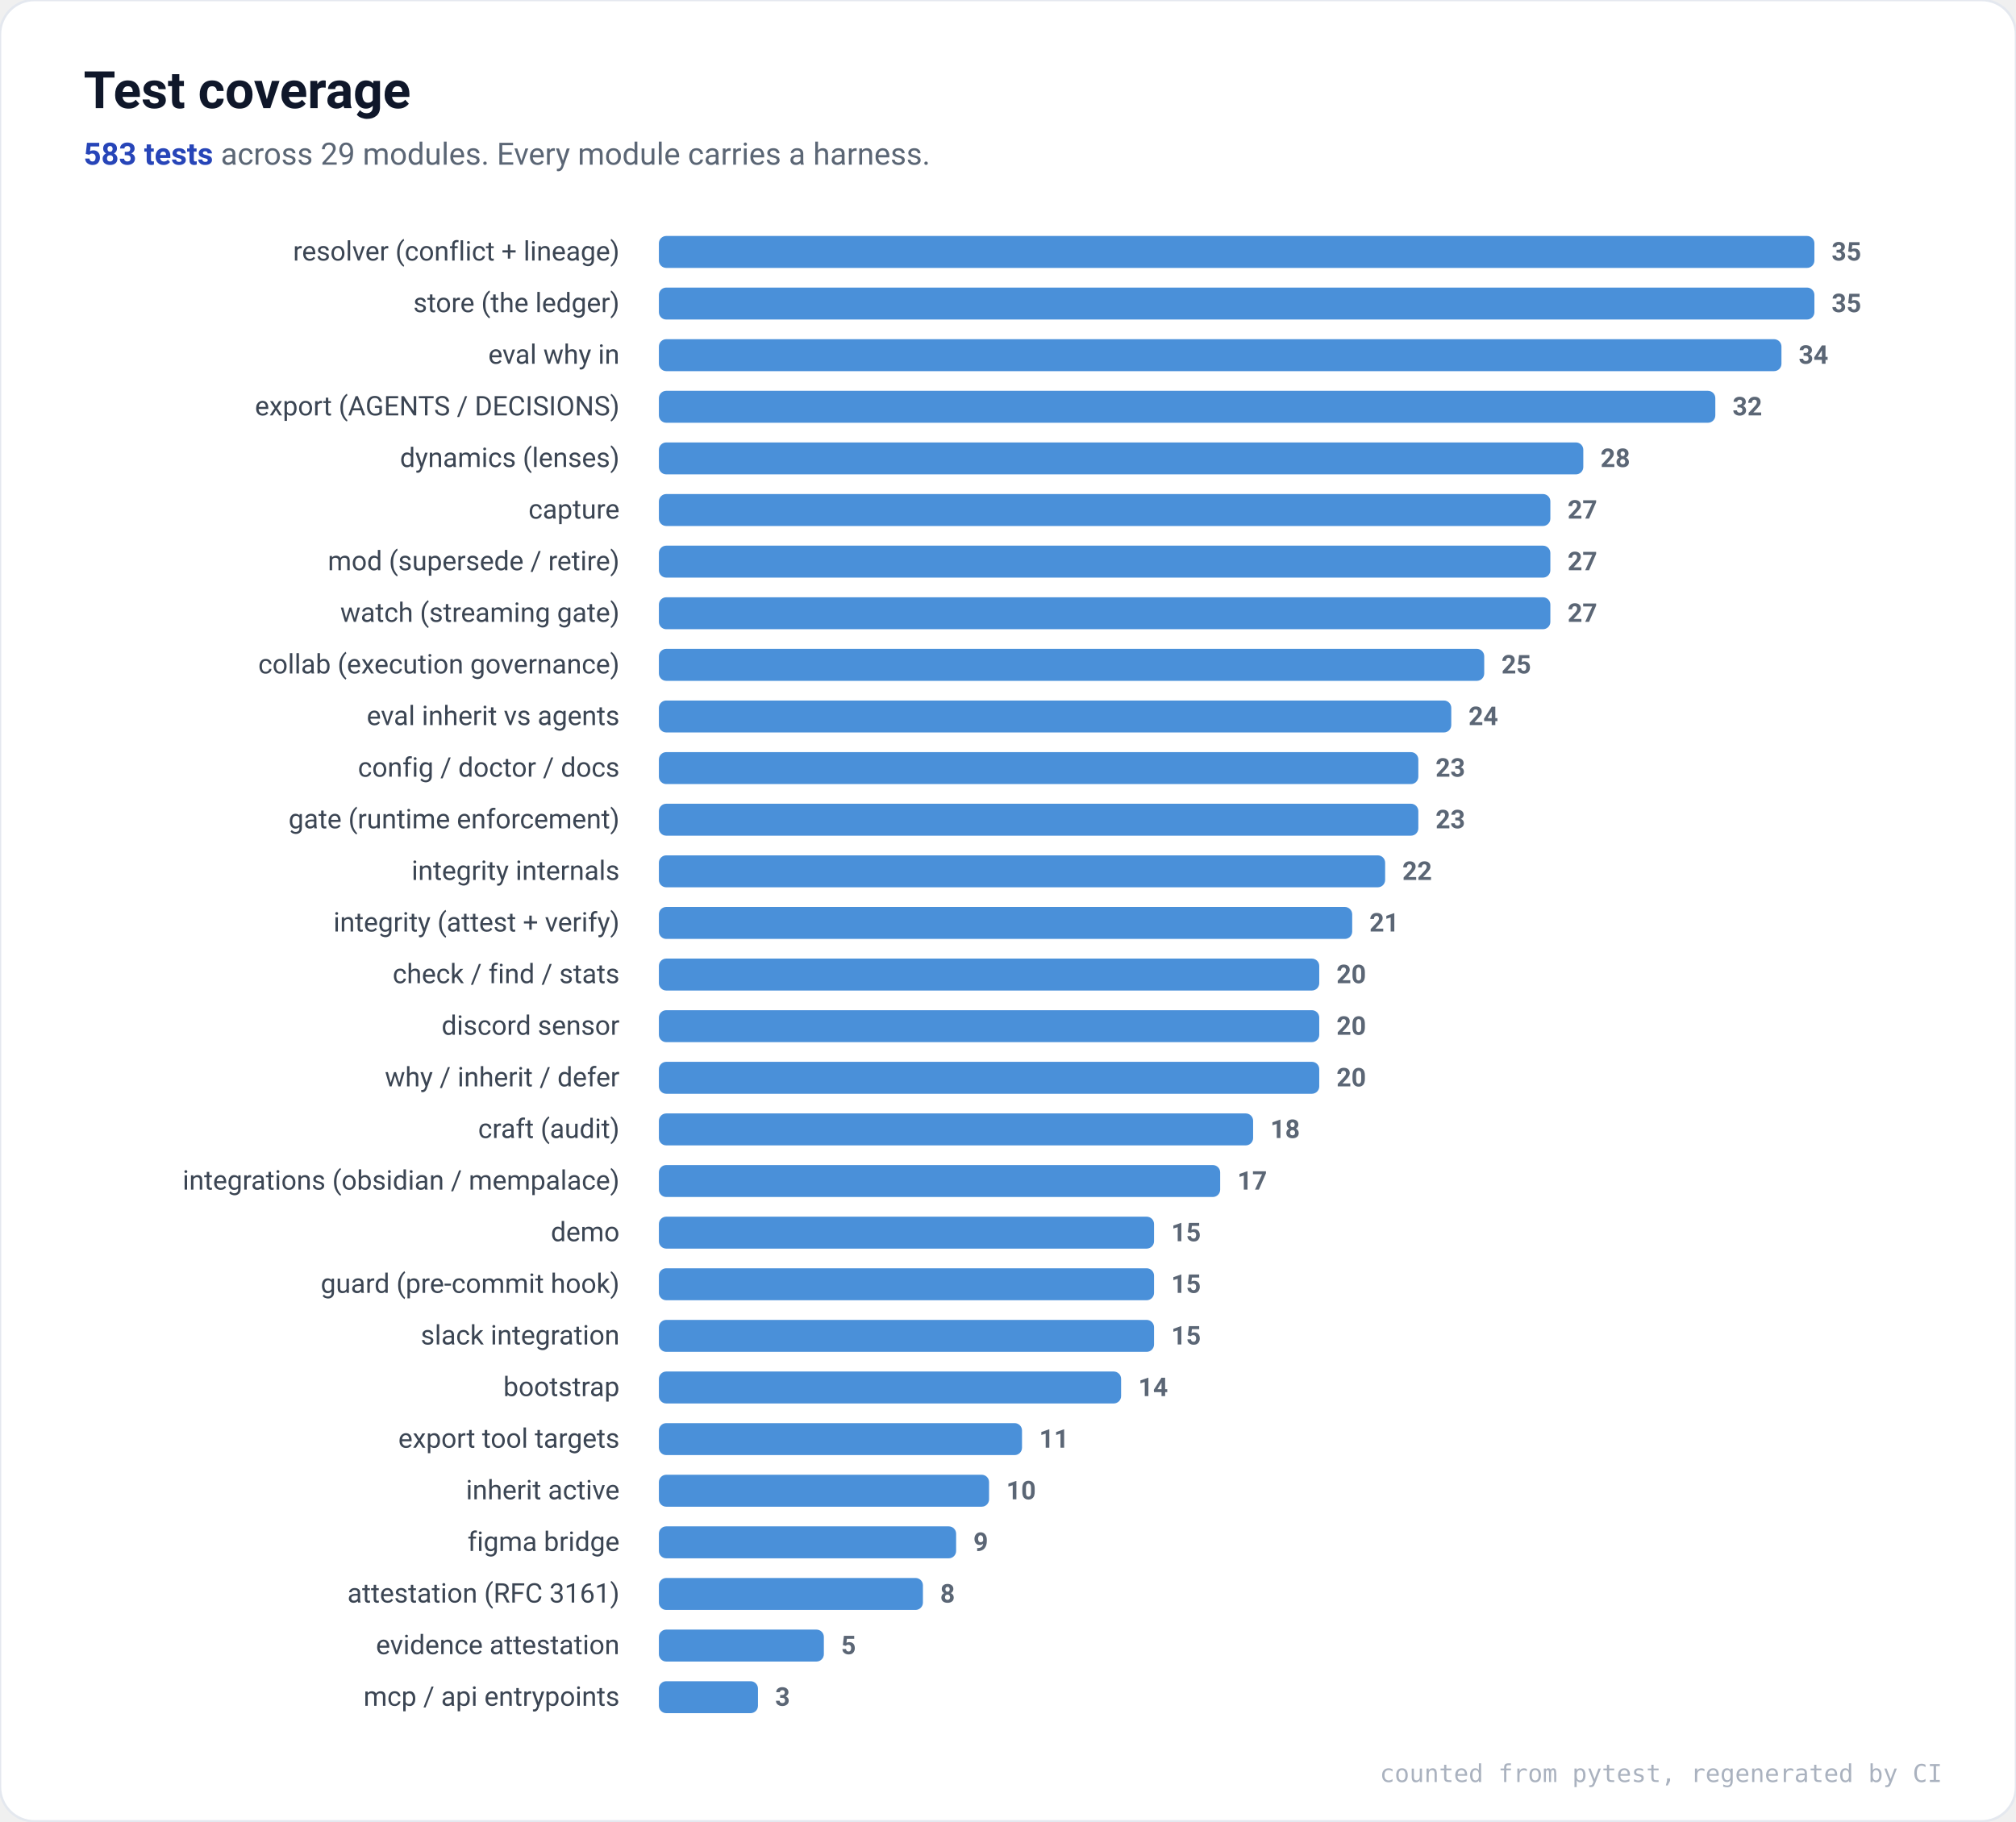
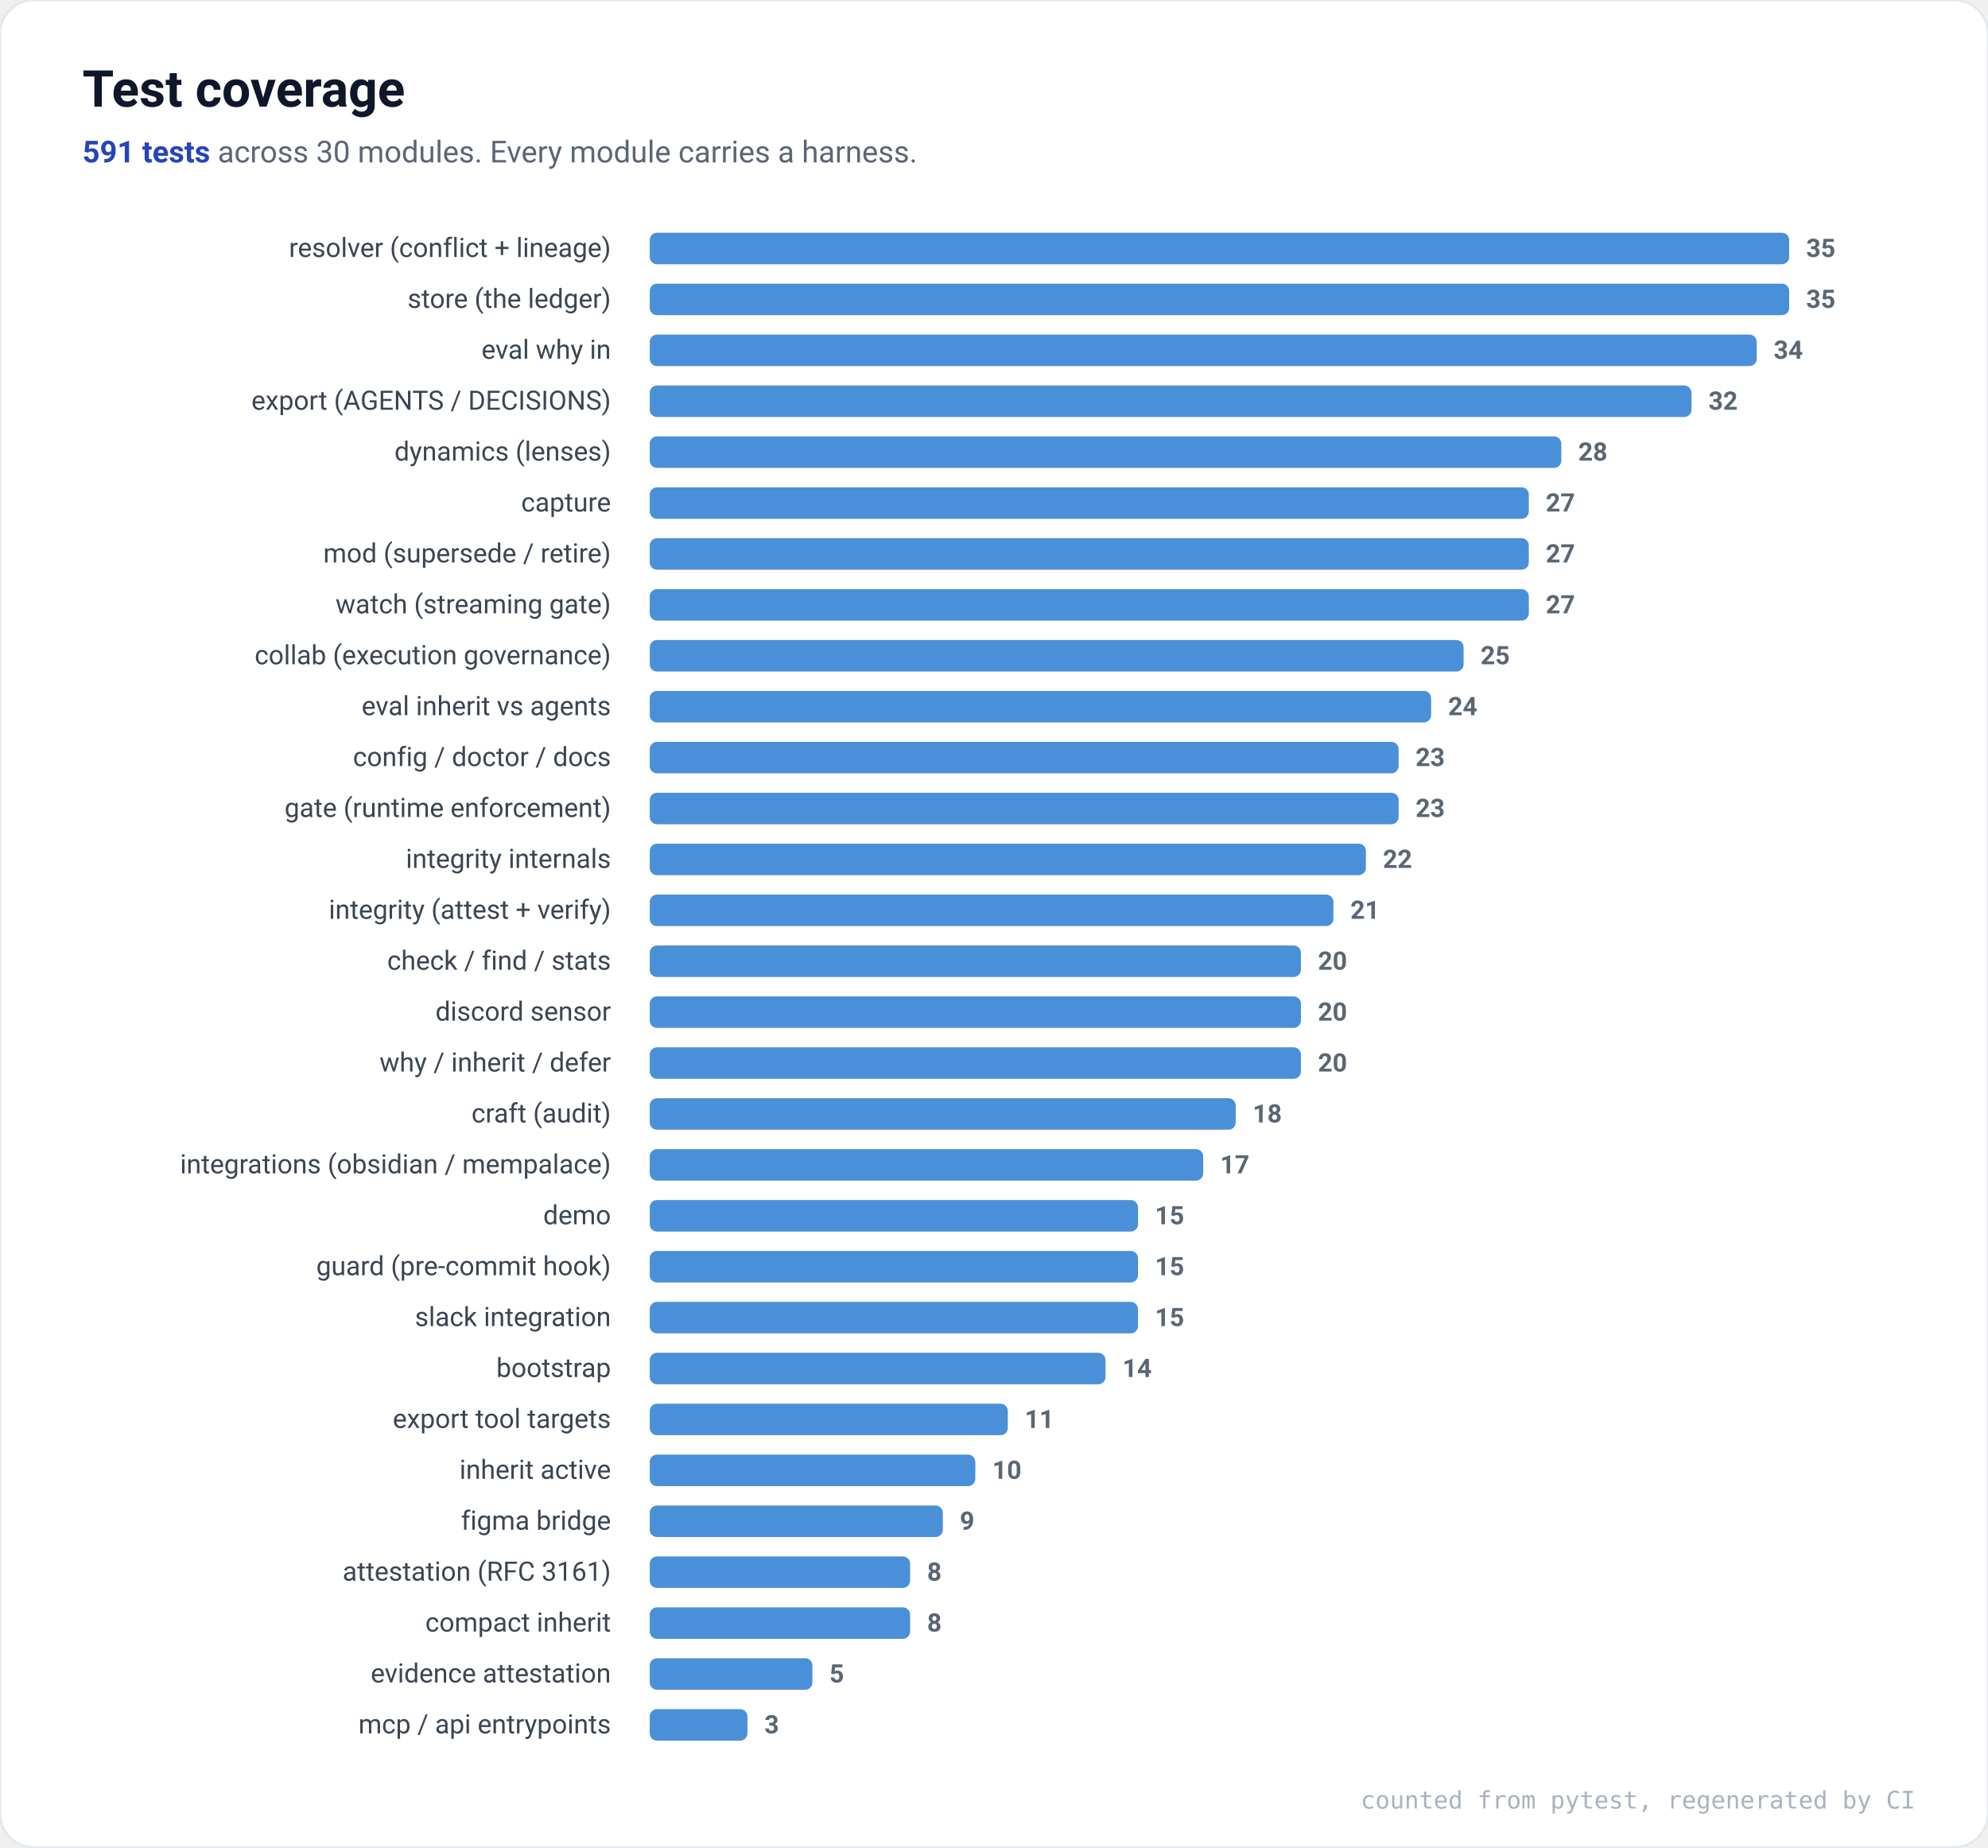
- <svg xmlns="http://www.w3.org/2000/svg" viewBox="0 0 820 741" font-family="ui-sans-serif,system-ui,Segoe UI,Roboto,Helvetica,Arial,sans-serif" role="img" aria-label="Test coverage by module">
-   <rect x="0" y="0" width="820" height="741" rx="14" fill="#ffffff" stroke="#E4E8EF" />
+ <svg xmlns="http://www.w3.org/2000/svg" viewBox="0 0 820 762" font-family="ui-sans-serif,system-ui,Segoe UI,Roboto,Helvetica,Arial,sans-serif" role="img" aria-label="Test coverage by module">
+   <rect x="0" y="0" width="820" height="762" rx="14" fill="#ffffff" stroke="#E4E8EF" />
  <text x="34" y="44" font-size="21" font-weight="700" fill="#0F172A">Test coverage</text>
  <text x="34" y="67" font-size="12.5" fill="#5B6675">
-     <tspan font-weight="700" fill="#2745B8">583 tests</tspan> across 29 modules. Every module carries a harness.</text>
+     <tspan font-weight="700" fill="#2745B8">591 tests</tspan> across 30 modules. Every module carries a harness.</text>
  <text x="252" y="106.0" font-size="11" text-anchor="end" fill="#3B4553">resolver (conflict + lineage)</text>
  <rect x="268" y="96.0" width="470.0" height="13" rx="3" fill="#4A90D9" />
  <text x="745.0" y="106.0" font-size="10.5" fill="#5B6675" font-weight="600">35</text>
  <text x="252" y="127.0" font-size="11" text-anchor="end" fill="#3B4553">store (the ledger)</text>
  <rect x="268" y="117.0" width="470.0" height="13" rx="3" fill="#4A90D9" />
  <text x="745.0" y="127.0" font-size="10.5" fill="#5B6675" font-weight="600">35</text>
  <text x="252" y="148.0" font-size="11" text-anchor="end" fill="#3B4553">eval why in</text>
  <rect x="268" y="138.0" width="456.6" height="13" rx="3" fill="#4A90D9" />
  <text x="731.6" y="148.0" font-size="10.5" fill="#5B6675" font-weight="600">34</text>
  <text x="252" y="169.0" font-size="11" text-anchor="end" fill="#3B4553">export (AGENTS / DECISIONS)</text>
  <rect x="268" y="159.0" width="429.7" height="13" rx="3" fill="#4A90D9" />
  <text x="704.7" y="169.0" font-size="10.5" fill="#5B6675" font-weight="600">32</text>
  <text x="252" y="190.0" font-size="11" text-anchor="end" fill="#3B4553">dynamics (lenses)</text>
  <rect x="268" y="180.0" width="376.0" height="13" rx="3" fill="#4A90D9" />
  <text x="651.0" y="190.0" font-size="10.5" fill="#5B6675" font-weight="600">28</text>
  <text x="252" y="211.0" font-size="11" text-anchor="end" fill="#3B4553">capture</text>
  <rect x="268" y="201.0" width="362.6" height="13" rx="3" fill="#4A90D9" />
  <text x="637.6" y="211.0" font-size="10.5" fill="#5B6675" font-weight="600">27</text>
  <text x="252" y="232.0" font-size="11" text-anchor="end" fill="#3B4553">mod (supersede / retire)</text>
  <rect x="268" y="222.0" width="362.6" height="13" rx="3" fill="#4A90D9" />
  <text x="637.6" y="232.0" font-size="10.5" fill="#5B6675" font-weight="600">27</text>
  <text x="252" y="253.0" font-size="11" text-anchor="end" fill="#3B4553">watch (streaming gate)</text>
  <rect x="268" y="243.0" width="362.6" height="13" rx="3" fill="#4A90D9" />
  <text x="637.6" y="253.0" font-size="10.5" fill="#5B6675" font-weight="600">27</text>
  <text x="252" y="274.0" font-size="11" text-anchor="end" fill="#3B4553">collab (execution governance)</text>
  <rect x="268" y="264.0" width="335.7" height="13" rx="3" fill="#4A90D9" />
  <text x="610.7" y="274.0" font-size="10.5" fill="#5B6675" font-weight="600">25</text>
  <text x="252" y="295.0" font-size="11" text-anchor="end" fill="#3B4553">eval inherit vs agents</text>
  <rect x="268" y="285.0" width="322.3" height="13" rx="3" fill="#4A90D9" />
  <text x="597.3" y="295.0" font-size="10.5" fill="#5B6675" font-weight="600">24</text>
  <text x="252" y="316.0" font-size="11" text-anchor="end" fill="#3B4553">config / doctor / docs</text>
  <rect x="268" y="306.0" width="308.9" height="13" rx="3" fill="#4A90D9" />
  <text x="583.9" y="316.0" font-size="10.5" fill="#5B6675" font-weight="600">23</text>
  <text x="252" y="337.0" font-size="11" text-anchor="end" fill="#3B4553">gate (runtime enforcement)</text>
  <rect x="268" y="327.0" width="308.9" height="13" rx="3" fill="#4A90D9" />
  <text x="583.9" y="337.0" font-size="10.5" fill="#5B6675" font-weight="600">23</text>
  <text x="252" y="358.0" font-size="11" text-anchor="end" fill="#3B4553">integrity internals</text>
  <rect x="268" y="348.0" width="295.4" height="13" rx="3" fill="#4A90D9" />
  <text x="570.4" y="358.0" font-size="10.5" fill="#5B6675" font-weight="600">22</text>
  <text x="252" y="379.0" font-size="11" text-anchor="end" fill="#3B4553">integrity (attest + verify)</text>
  <rect x="268" y="369.0" width="282.0" height="13" rx="3" fill="#4A90D9" />
  <text x="557.0" y="379.0" font-size="10.5" fill="#5B6675" font-weight="600">21</text>
  <text x="252" y="400.0" font-size="11" text-anchor="end" fill="#3B4553">check / find / stats</text>
  <rect x="268" y="390.0" width="268.6" height="13" rx="3" fill="#4A90D9" />
  <text x="543.6" y="400.0" font-size="10.5" fill="#5B6675" font-weight="600">20</text>
  <text x="252" y="421.0" font-size="11" text-anchor="end" fill="#3B4553">discord sensor</text>
  <rect x="268" y="411.0" width="268.6" height="13" rx="3" fill="#4A90D9" />
  <text x="543.6" y="421.0" font-size="10.5" fill="#5B6675" font-weight="600">20</text>
  <text x="252" y="442.0" font-size="11" text-anchor="end" fill="#3B4553">why / inherit / defer</text>
  <rect x="268" y="432.0" width="268.6" height="13" rx="3" fill="#4A90D9" />
  <text x="543.6" y="442.0" font-size="10.5" fill="#5B6675" font-weight="600">20</text>
  <text x="252" y="463.0" font-size="11" text-anchor="end" fill="#3B4553">craft (audit)</text>
  <rect x="268" y="453.0" width="241.7" height="13" rx="3" fill="#4A90D9" />
  <text x="516.7" y="463.0" font-size="10.5" fill="#5B6675" font-weight="600">18</text>
  <text x="252" y="484.0" font-size="11" text-anchor="end" fill="#3B4553">integrations (obsidian / mempalace)</text>
  <rect x="268" y="474.0" width="228.3" height="13" rx="3" fill="#4A90D9" />
  <text x="503.3" y="484.0" font-size="10.5" fill="#5B6675" font-weight="600">17</text>
  <text x="252" y="505.0" font-size="11" text-anchor="end" fill="#3B4553">demo</text>
  <rect x="268" y="495.0" width="201.4" height="13" rx="3" fill="#4A90D9" />
  <text x="476.4" y="505.0" font-size="10.5" fill="#5B6675" font-weight="600">15</text>
  <text x="252" y="526.0" font-size="11" text-anchor="end" fill="#3B4553">guard (pre-commit hook)</text>
  <rect x="268" y="516.0" width="201.4" height="13" rx="3" fill="#4A90D9" />
  <text x="476.4" y="526.0" font-size="10.5" fill="#5B6675" font-weight="600">15</text>
  <text x="252" y="547.0" font-size="11" text-anchor="end" fill="#3B4553">slack integration</text>
  <rect x="268" y="537.0" width="201.4" height="13" rx="3" fill="#4A90D9" />
  <text x="476.4" y="547.0" font-size="10.5" fill="#5B6675" font-weight="600">15</text>
  <text x="252" y="568.0" font-size="11" text-anchor="end" fill="#3B4553">bootstrap</text>
  <rect x="268" y="558.0" width="188.0" height="13" rx="3" fill="#4A90D9" />
  <text x="463.0" y="568.0" font-size="10.5" fill="#5B6675" font-weight="600">14</text>
  <text x="252" y="589.0" font-size="11" text-anchor="end" fill="#3B4553">export tool targets</text>
  <rect x="268" y="579.0" width="147.7" height="13" rx="3" fill="#4A90D9" />
  <text x="422.7" y="589.0" font-size="10.5" fill="#5B6675" font-weight="600">11</text>
  <text x="252" y="610.0" font-size="11" text-anchor="end" fill="#3B4553">inherit active</text>
  <rect x="268" y="600.0" width="134.3" height="13" rx="3" fill="#4A90D9" />
  <text x="409.3" y="610.0" font-size="10.5" fill="#5B6675" font-weight="600">10</text>
  <text x="252" y="631.0" font-size="11" text-anchor="end" fill="#3B4553">figma bridge</text>
  <rect x="268" y="621.0" width="120.9" height="13" rx="3" fill="#4A90D9" />
  <text x="395.9" y="631.0" font-size="10.5" fill="#5B6675" font-weight="600">9</text>
  <text x="252" y="652.0" font-size="11" text-anchor="end" fill="#3B4553">attestation (RFC 3161)</text>
  <rect x="268" y="642.0" width="107.4" height="13" rx="3" fill="#4A90D9" />
  <text x="382.4" y="652.0" font-size="10.5" fill="#5B6675" font-weight="600">8</text>
-   <text x="252" y="673.0" font-size="11" text-anchor="end" fill="#3B4553">evidence attestation</text>
-   <rect x="268" y="663.0" width="67.1" height="13" rx="3" fill="#4A90D9" />
-   <text x="342.1" y="673.0" font-size="10.5" fill="#5B6675" font-weight="600">5</text>
-   <text x="252" y="694.0" font-size="11" text-anchor="end" fill="#3B4553">mcp / api entrypoints</text>
-   <rect x="268" y="684.0" width="40.3" height="13" rx="3" fill="#4A90D9" />
-   <text x="315.3" y="694.0" font-size="10.5" fill="#5B6675" font-weight="600">3</text>
-   <text x="790" y="725" font-size="10" text-anchor="end" fill="#AAB2BF" font-family="ui-monospace,SFMono-Regular,Menlo,monospace">counted from pytest, regenerated by CI</text>
+   <text x="252" y="673.0" font-size="11" text-anchor="end" fill="#3B4553">compact inherit</text>
+   <rect x="268" y="663.0" width="107.4" height="13" rx="3" fill="#4A90D9" />
+   <text x="382.4" y="673.0" font-size="10.5" fill="#5B6675" font-weight="600">8</text>
+   <text x="252" y="694.0" font-size="11" text-anchor="end" fill="#3B4553">evidence attestation</text>
+   <rect x="268" y="684.0" width="67.1" height="13" rx="3" fill="#4A90D9" />
+   <text x="342.1" y="694.0" font-size="10.5" fill="#5B6675" font-weight="600">5</text>
+   <text x="252" y="715.0" font-size="11" text-anchor="end" fill="#3B4553">mcp / api entrypoints</text>
+   <rect x="268" y="705.0" width="40.3" height="13" rx="3" fill="#4A90D9" />
+   <text x="315.3" y="715.0" font-size="10.5" fill="#5B6675" font-weight="600">3</text>
+   <text x="790" y="746" font-size="10" text-anchor="end" fill="#AAB2BF" font-family="ui-monospace,SFMono-Regular,Menlo,monospace">counted from pytest, regenerated by CI</text>
</svg>
